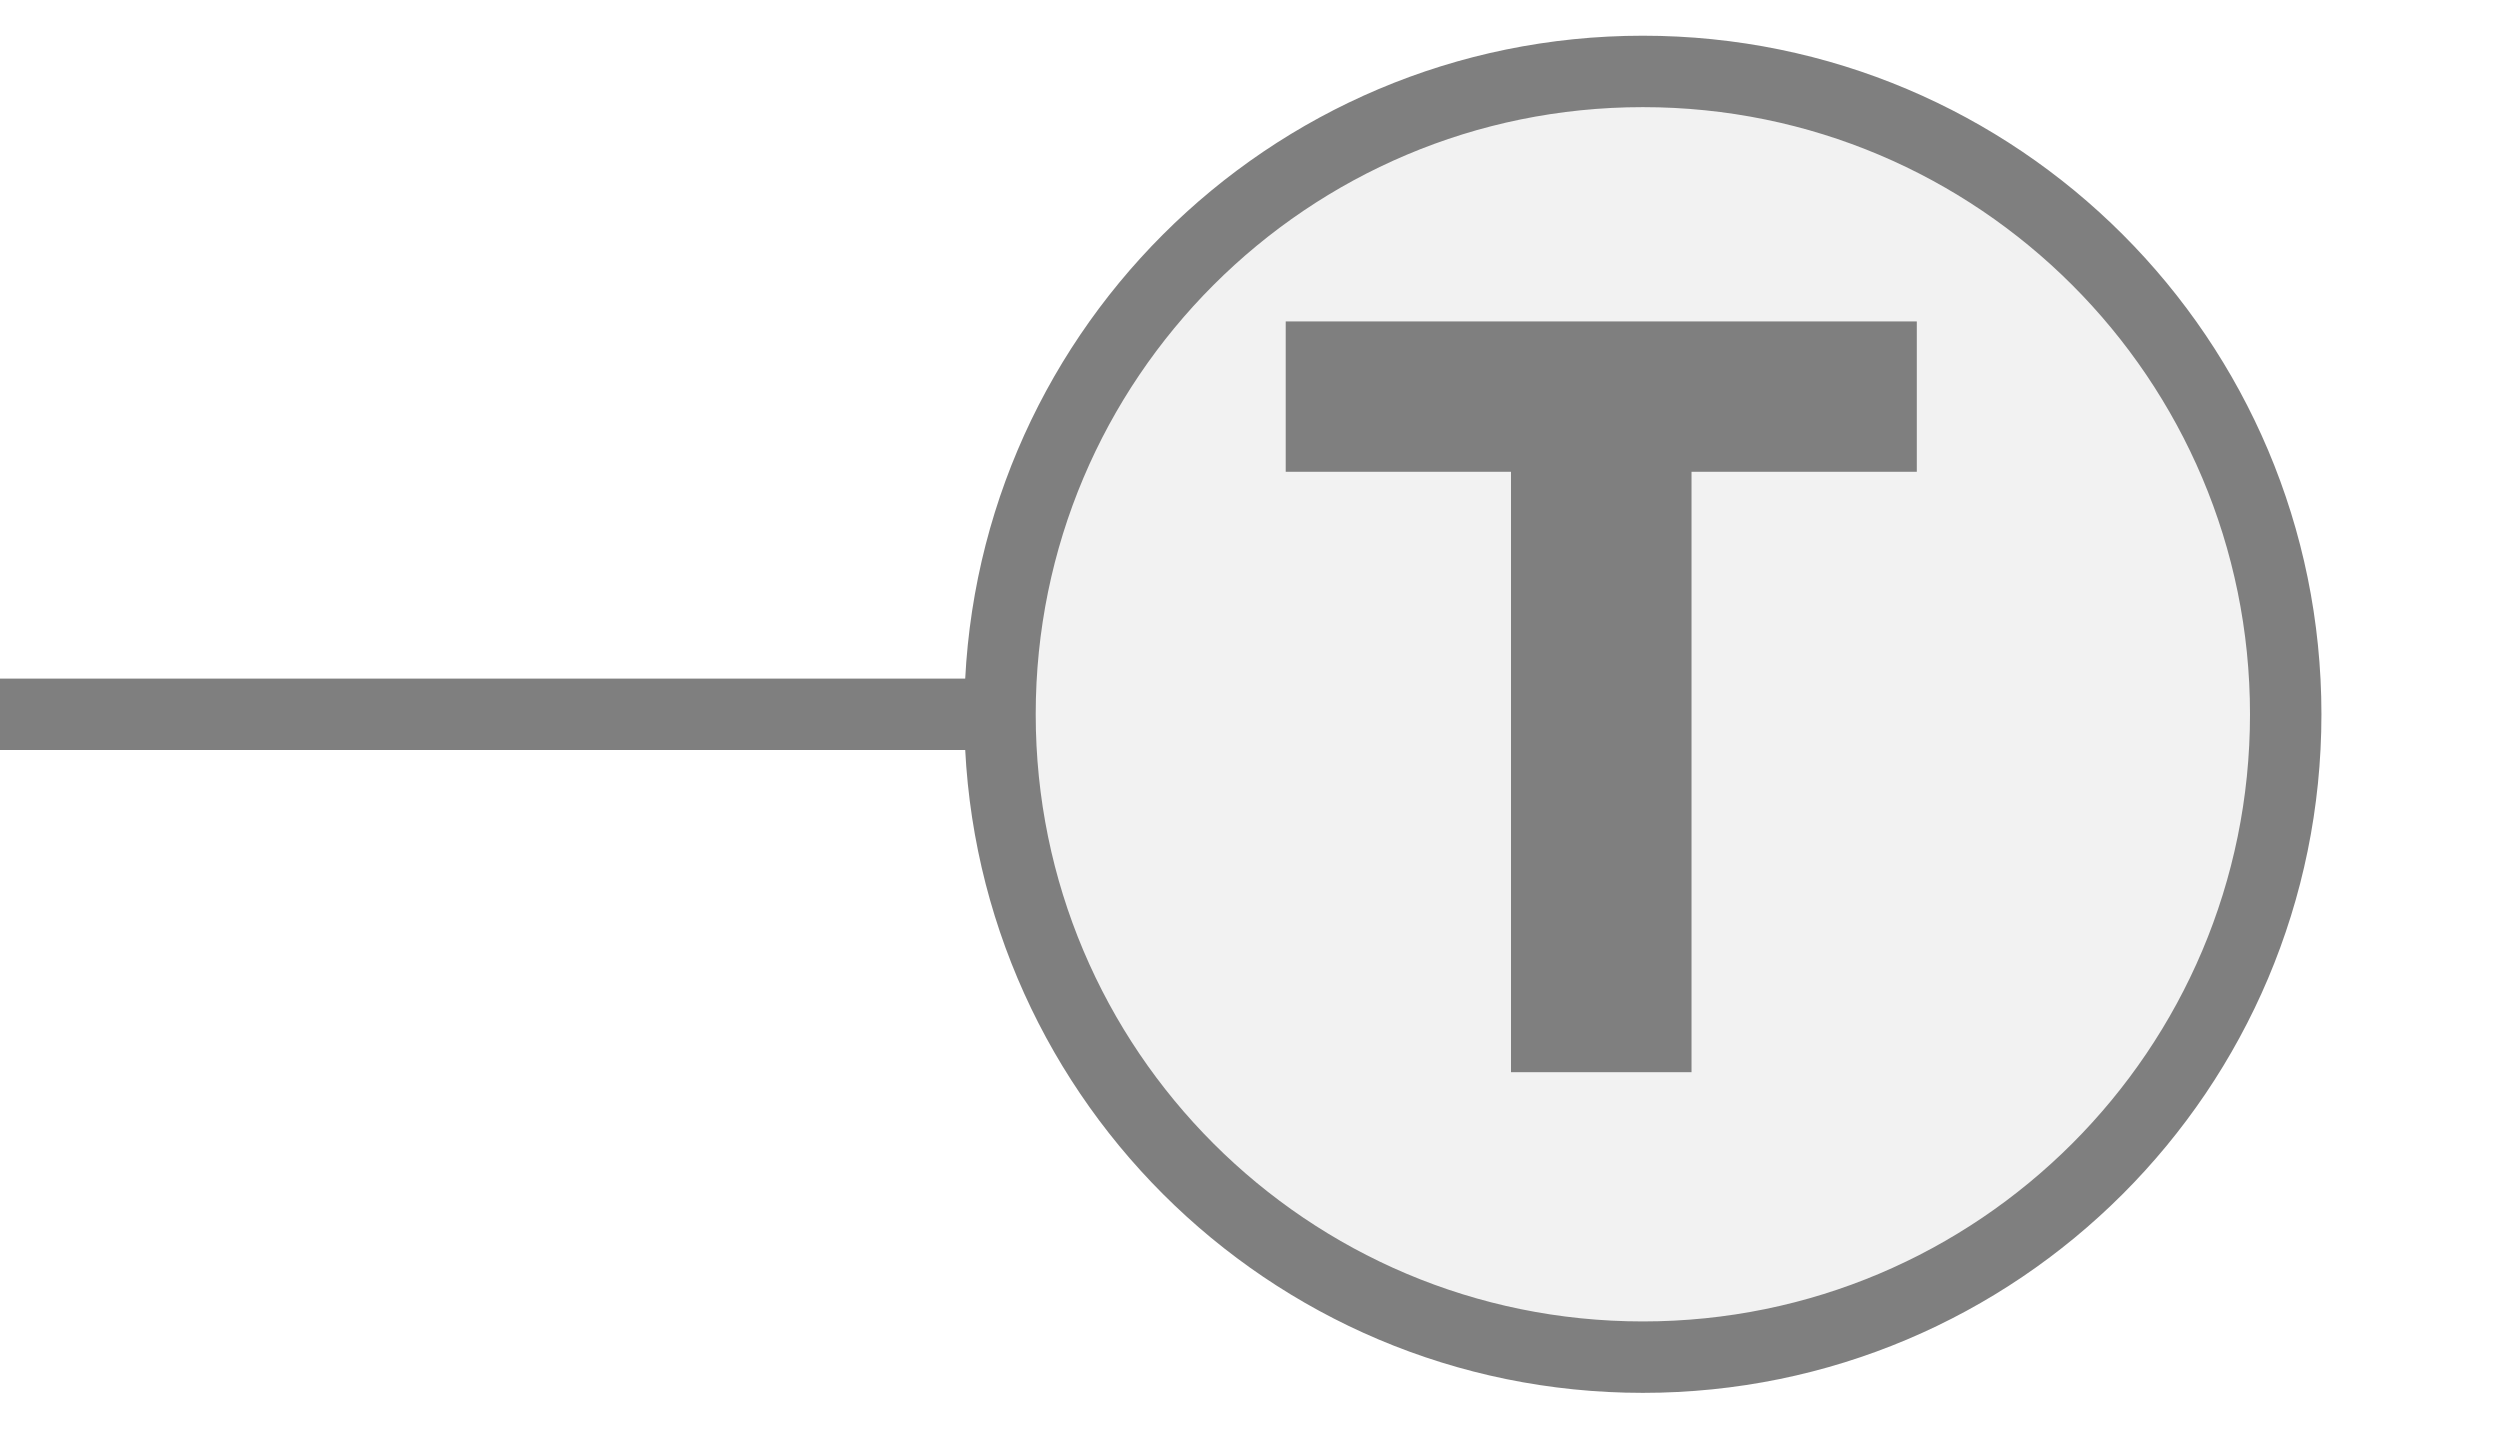
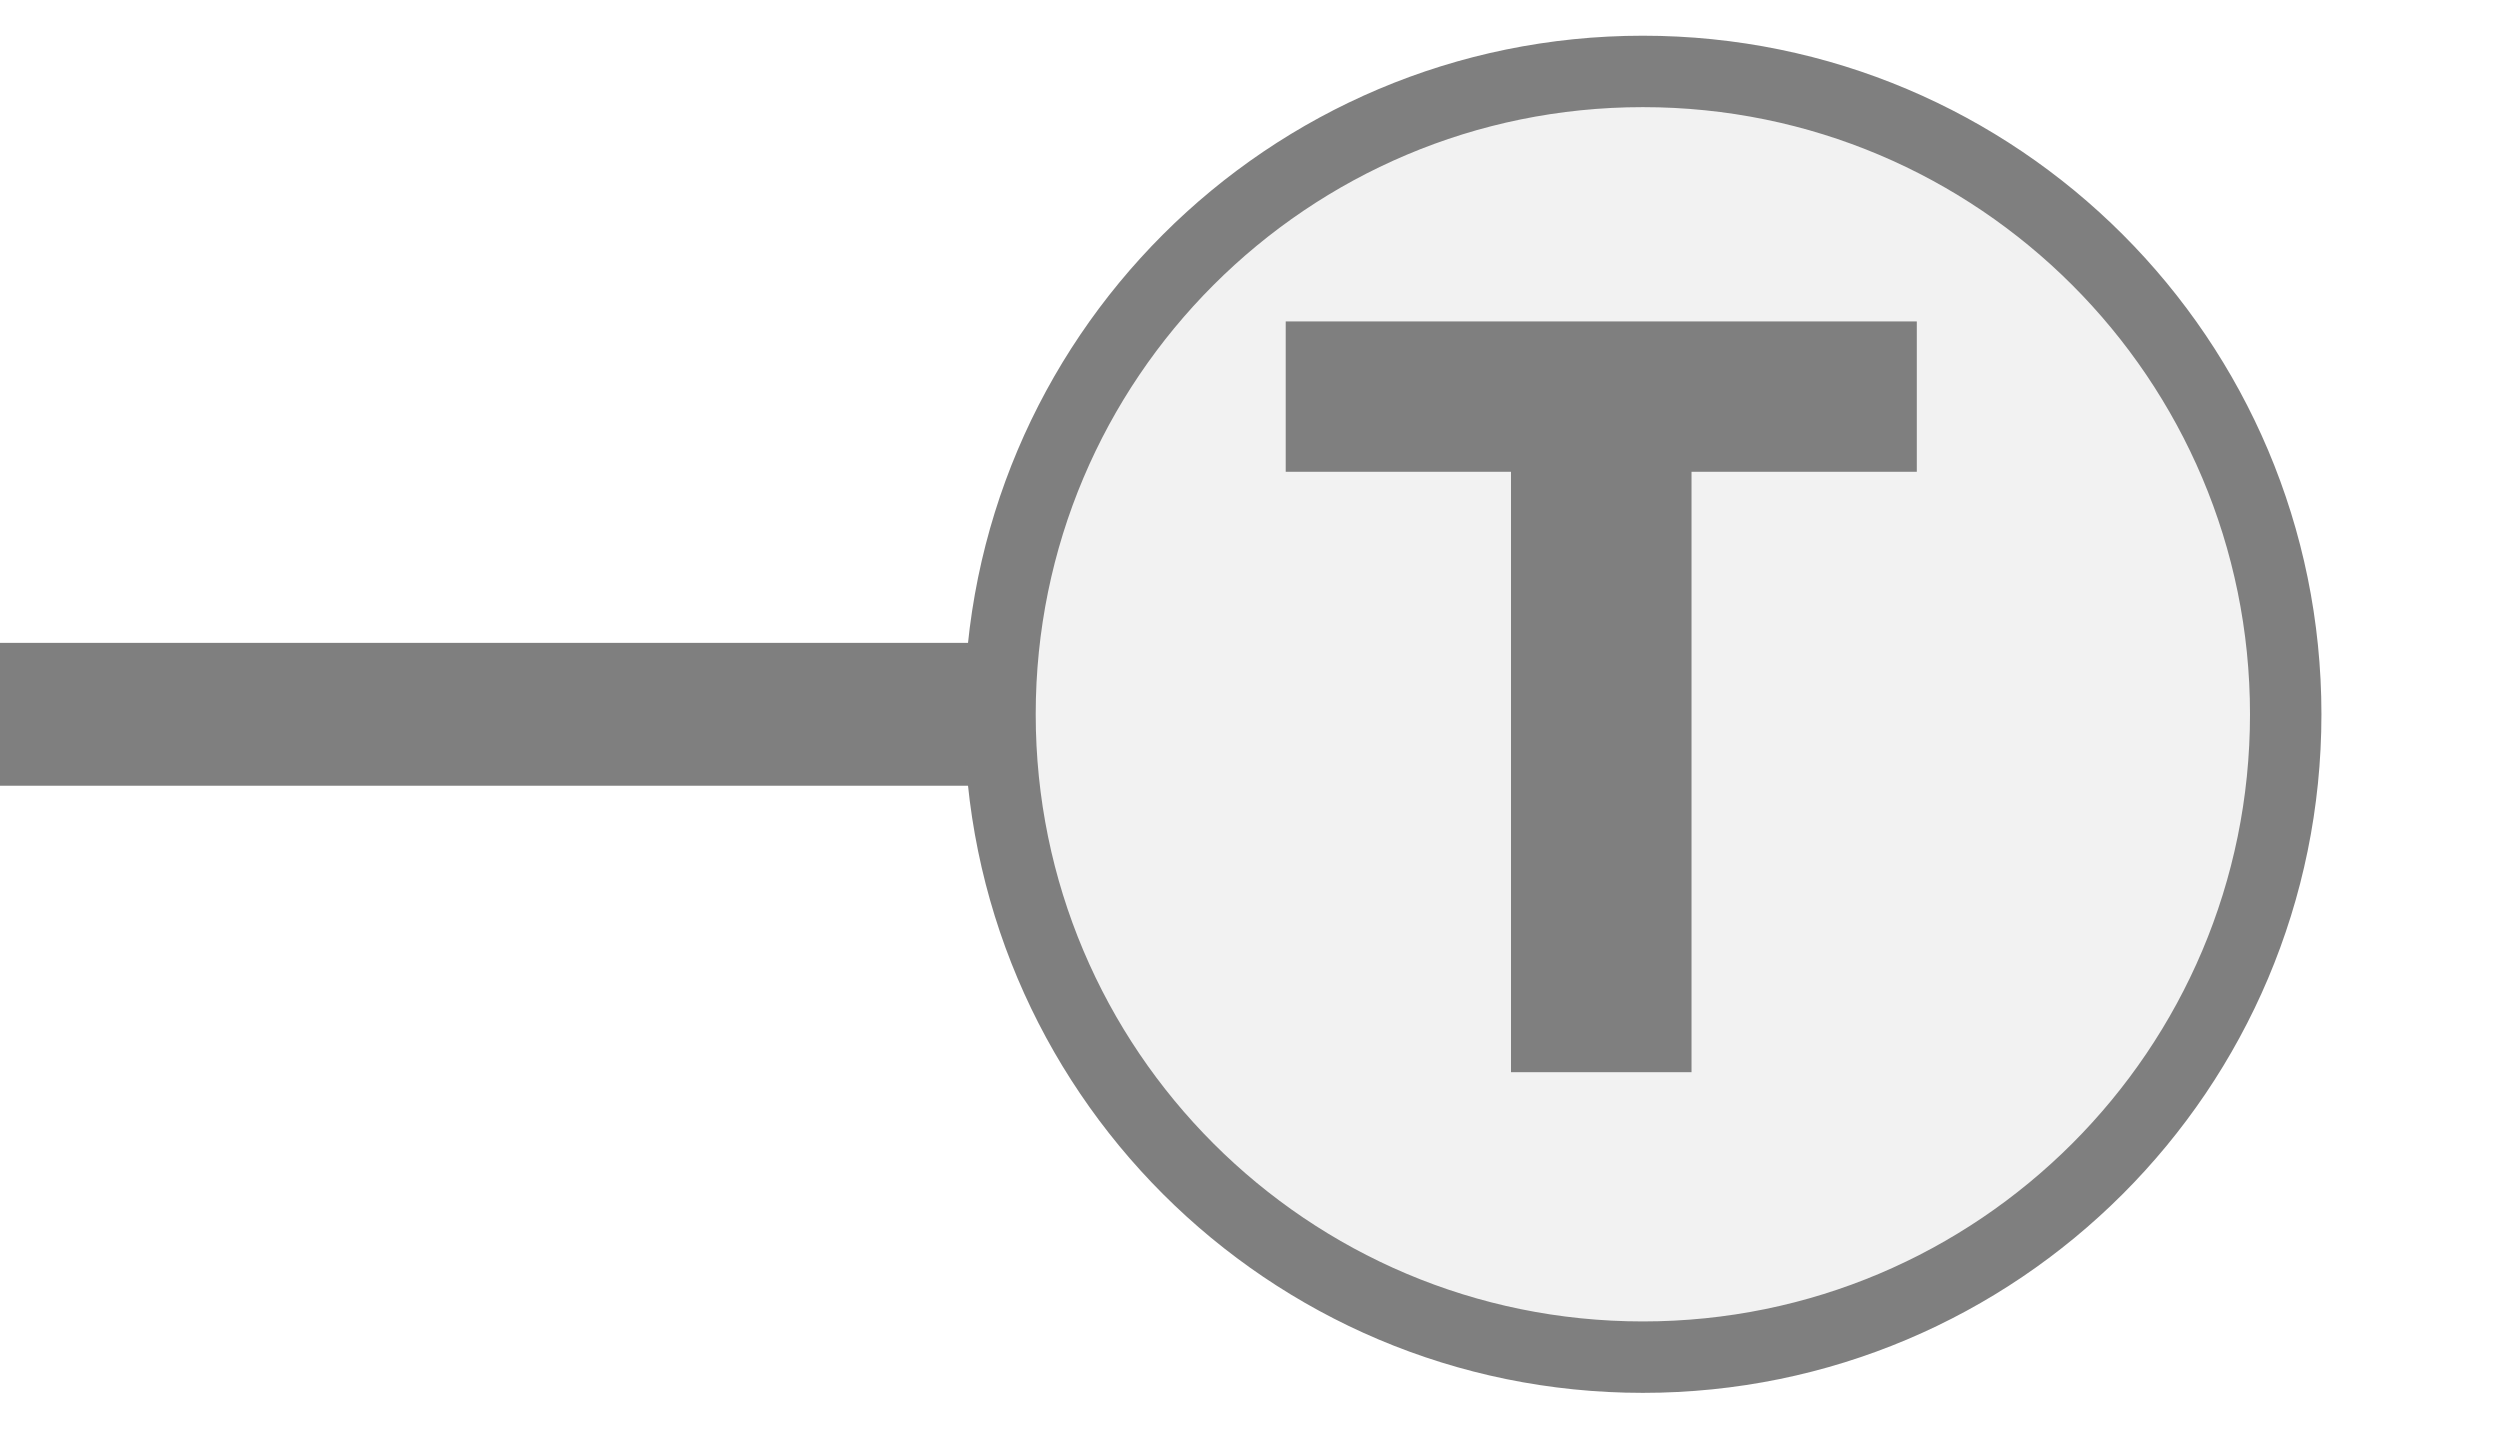
<svg xmlns="http://www.w3.org/2000/svg" width="35px" height="20px" viewBox="0 0 35 20">
-   <line x1="0" y1="10" x2="14" y2="10" stroke="#7f7f7f" stroke-width="1" stroke-linecap="round" />
+   <line x1="0" y1="10" x2="14" y2="10" stroke="#7f7f7f" stroke-width="2" stroke-linecap="round" />
  <circle cx="23" cy="10" r="9" fill="#f2f2f2" stroke="#7f7f7f" stroke-width="1" />
  <path d="M829 0V1194H381V1493H1636V1194H1188V0H829Z" fill="#7f7f7f" transform="translate(18,4.5) scale(0.00704,-0.00704) translate(-381,-1493)" />
</svg>
